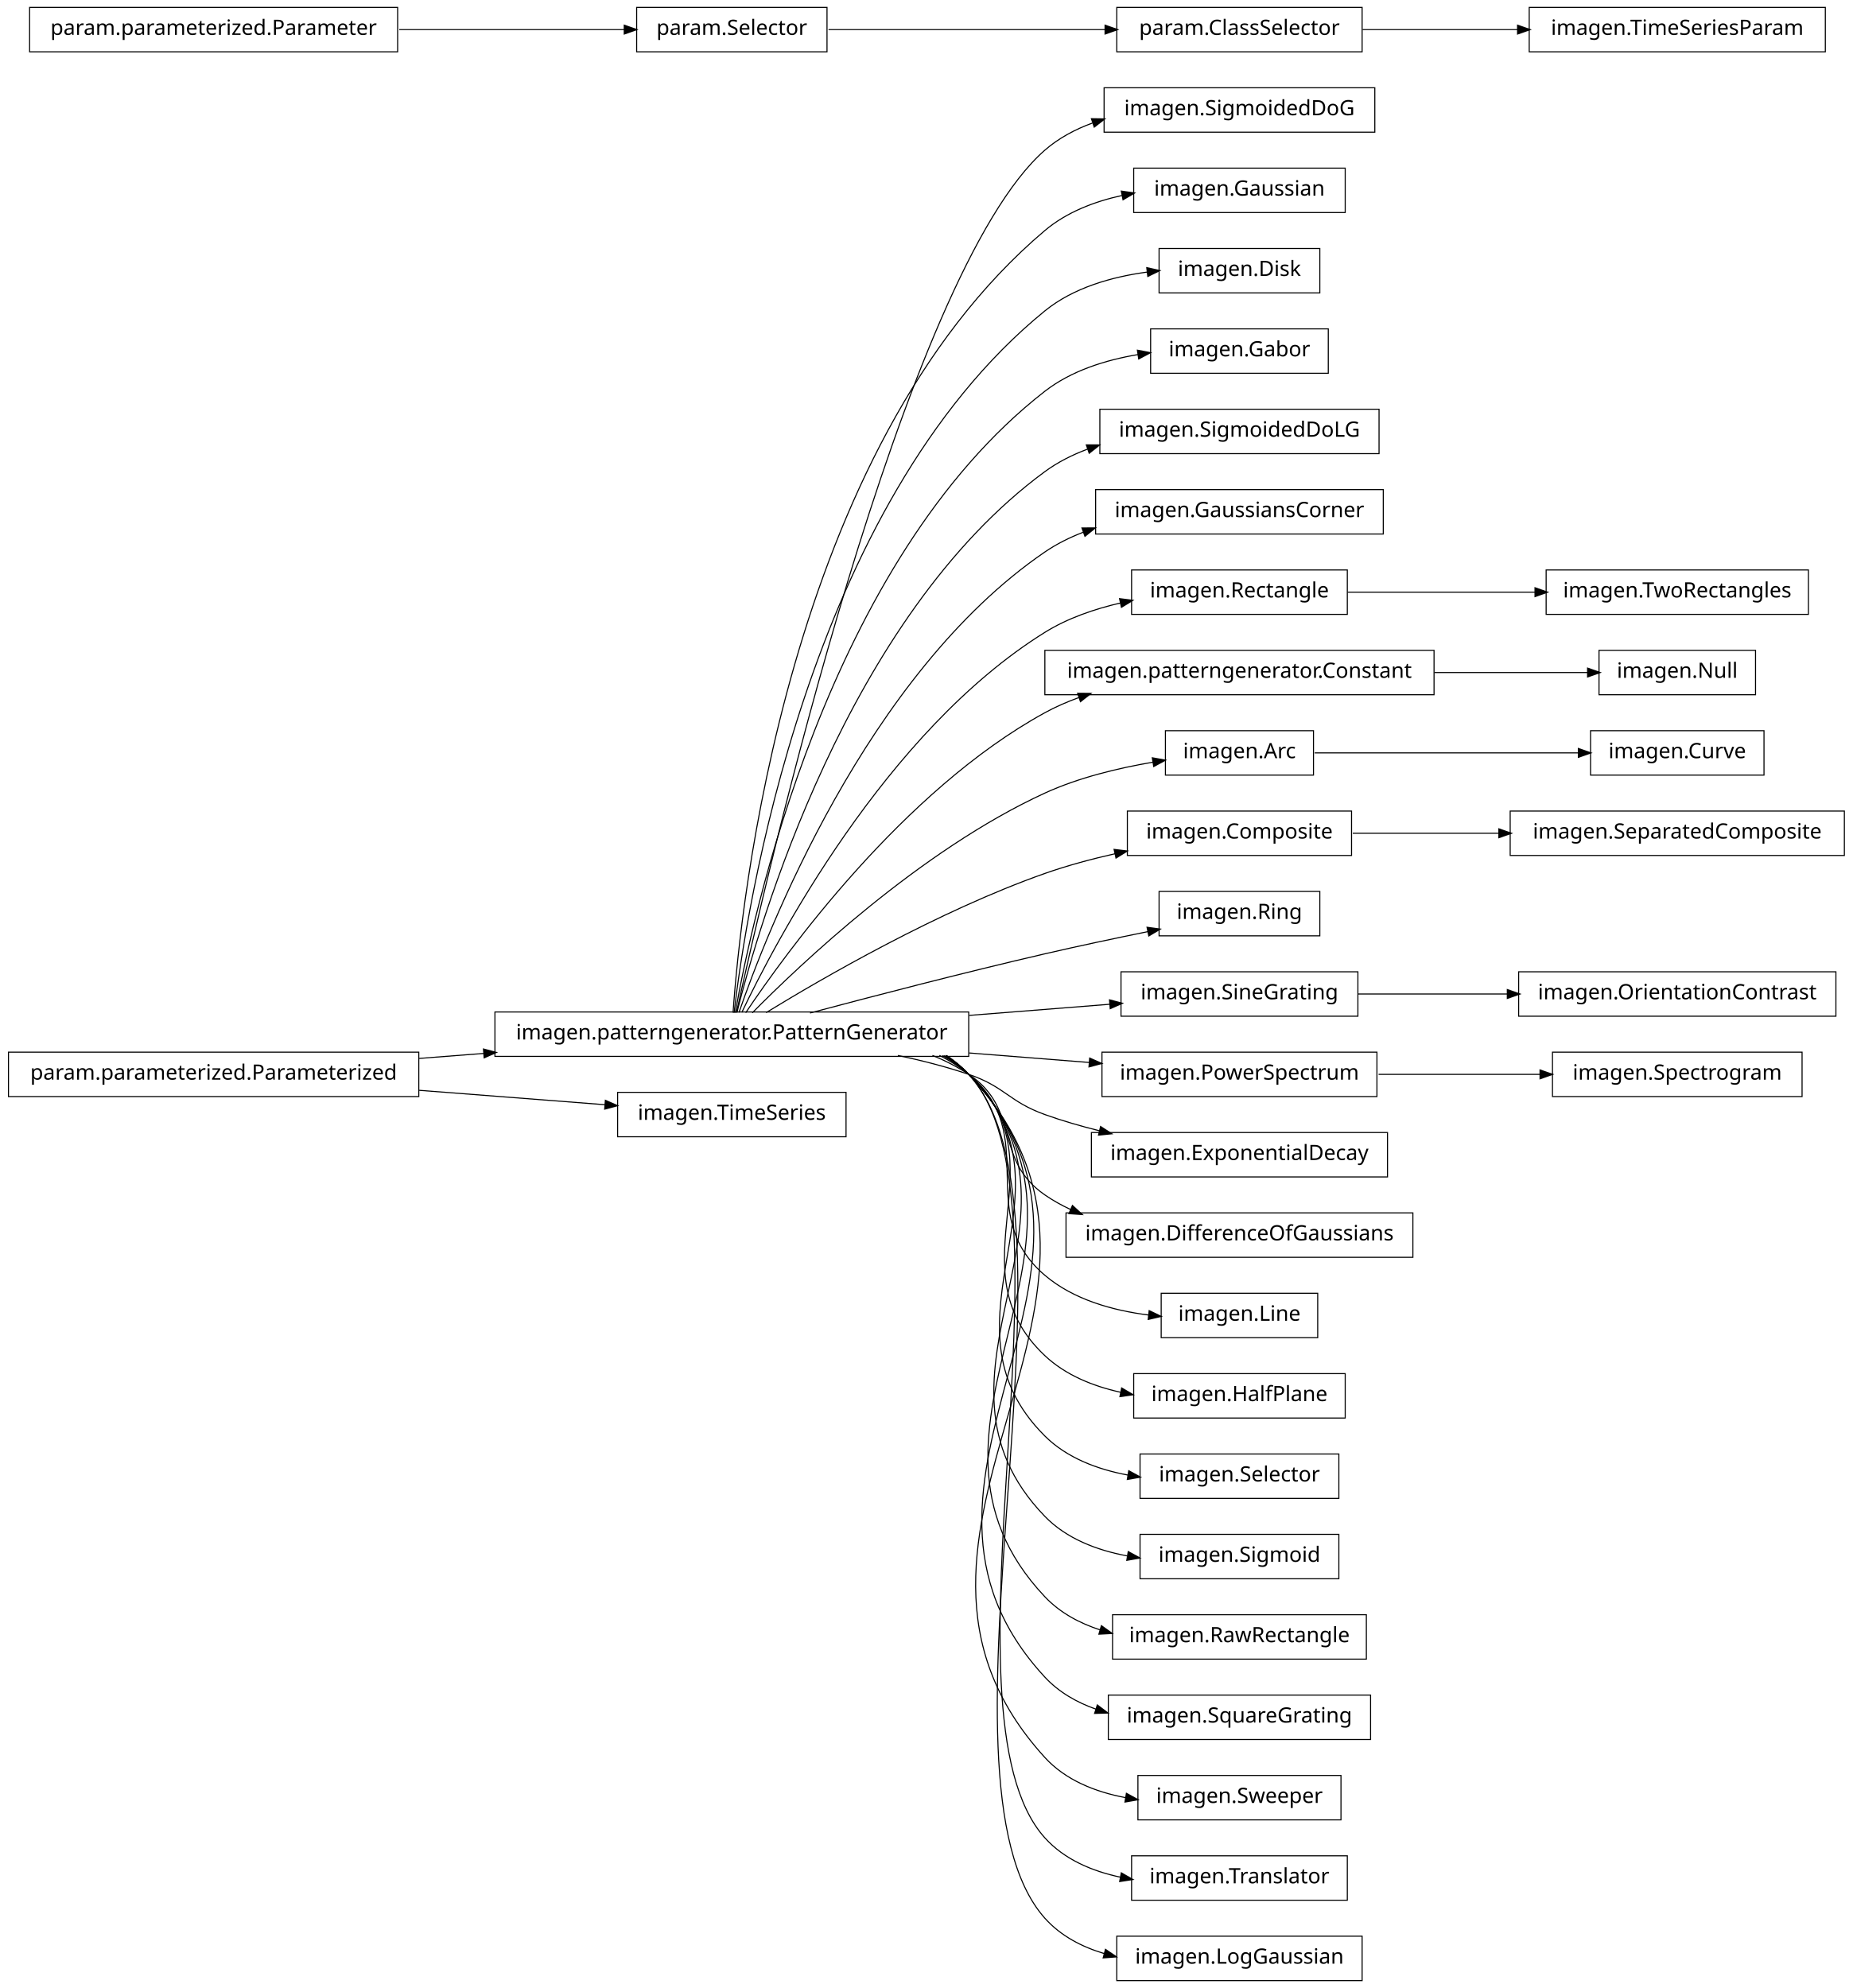
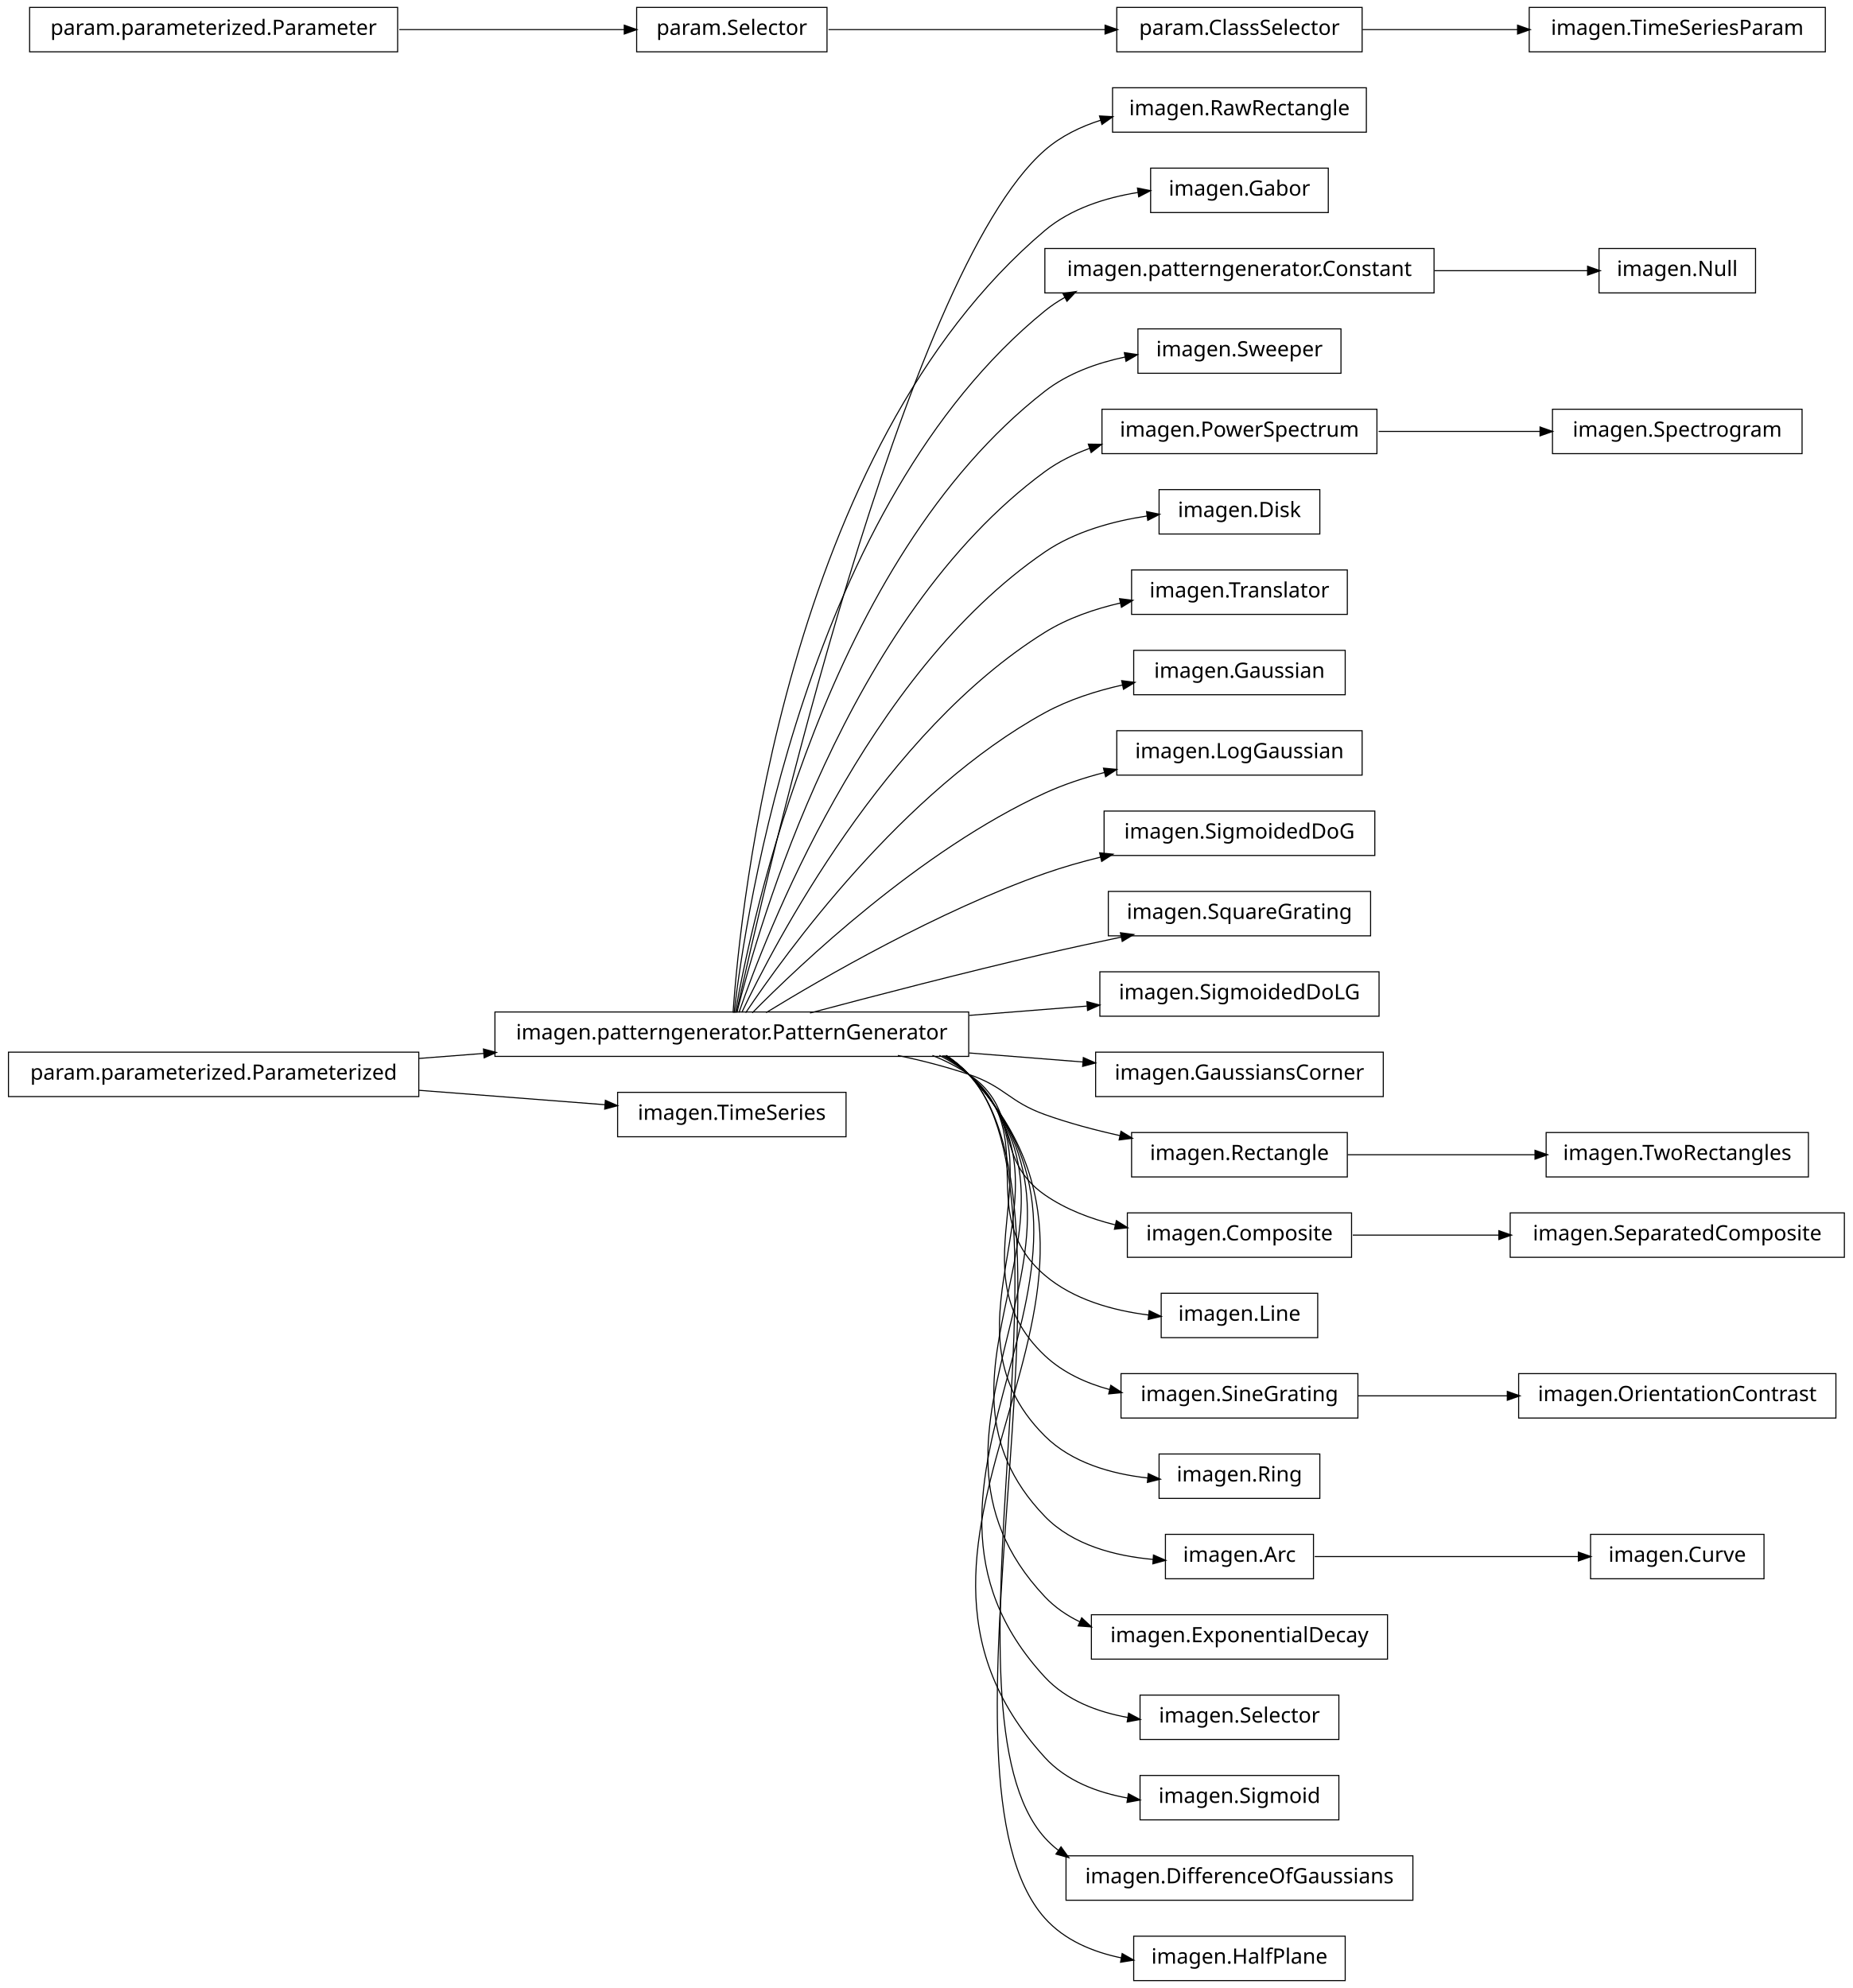
<svg xmlns="http://www.w3.org/2000/svg" width="876pt" height="940pt" viewBox="0.00 0.00 876.00 940.00">
  <g id="graph1" class="graph" transform="scale(1 1) rotate(0) translate(4 936)">
    <polygon fill="white" stroke="white" points="-4,5 -4,-936 873,-936 873,5 -4,5" />
    <g id="node1" class="node">
-       <polygon fill="none" stroke="black" stroke-width="0.5" points="646,-894.5 518,-894.5 518,-873.5 646,-873.5 646,-894.5" />
-       <text text-anchor="middle" x="582" y="-881.5" font-family="Vera" font-size="10.00">imagen.SigmoidedDoG</text>
+       <polygon fill="none" stroke="black" stroke-width="0.5" points="642,-894.5 522,-894.5 522,-873.5 642,-873.5 642,-894.5" />
+       <text text-anchor="middle" x="582" y="-881.5" font-family="Vera" font-size="10.00">imagen.RawRectangle</text>
    </g>
    <g id="node2" class="node">
      <polygon fill="none" stroke="black" stroke-width="0.5" points="454,-457.5 230,-457.5 230,-436.5 454,-436.5 454,-457.5" />
      <text text-anchor="middle" x="342" y="-444.5" font-family="Vera" font-size="10.00">imagen.patterngenerator.PatternGenerator</text>
    </g>
    <g id="edge2" class="edge">
-       <path fill="none" stroke="black" stroke-width="0.5" d="M344.205,-457.259C356.982,-515.776 423.271,-806.818 490,-865 496.515,-870.681 504.276,-874.824 512.487,-877.822" />
-       <polygon fill="black" stroke="black" points="512.354,-879.622 517.651,-879.544 513.462,-876.302 512.354,-879.622" />
+       <path fill="none" stroke="black" stroke-width="0.5" d="M344.205,-457.259C356.982,-515.776 423.271,-806.818 490,-865 497.606,-871.632 506.91,-876.168 516.647,-879.234" />
+       <polygon fill="black" stroke="black" points="516.166,-880.916 521.456,-880.623 517.138,-877.554 516.166,-880.916" />
    </g>
    <g id="node4" class="node">
-       <polygon fill="none" stroke="black" stroke-width="0.5" points="632,-856.5 532,-856.5 532,-835.5 632,-835.5 632,-856.5" />
-       <text text-anchor="middle" x="582" y="-843.5" font-family="Vera" font-size="10.00">imagen.Gaussian</text>
+       <polygon fill="none" stroke="black" stroke-width="0.5" points="624,-856.5 540,-856.5 540,-835.5 624,-835.5 624,-856.5" />
+       <text text-anchor="middle" x="582" y="-843.5" font-family="Vera" font-size="10.00">imagen.Gabor</text>
    </g>
    <g id="edge4" class="edge">
-       <path fill="none" stroke="black" stroke-width="0.5" d="M342.586,-457.178C346.009,-506.641 367.778,-723.734 490,-827 500.228,-835.642 513.358,-840.695 526.477,-843.572" />
-       <polygon fill="black" stroke="black" points="526.449,-845.351 531.694,-844.606 527.13,-841.917 526.449,-845.351" />
-     </g>
-     <g id="node6" class="node">
-       <polygon fill="none" stroke="black" stroke-width="0.5" points="620,-818.5 544,-818.5 544,-797.5 620,-797.5 620,-818.5" />
-       <text text-anchor="middle" x="582" y="-805.5" font-family="Vera" font-size="10.00">imagen.Disk</text>
-     </g>
-     <g id="edge6" class="edge">
-       <path fill="none" stroke="black" stroke-width="0.5" d="M343.054,-457.096C348.456,-503.427 377.339,-697.332 490,-789 503.528,-800.008 521.808,-805.134 538.509,-807.372" />
-       <polygon fill="black" stroke="black" points="538.463,-809.129 543.634,-807.978 538.874,-805.653 538.463,-809.129" />
-     </g>
-     <g id="node9" class="node">
-       <polygon fill="none" stroke="black" stroke-width="0.5" points="624,-780.5 540,-780.5 540,-759.5 624,-759.5 624,-780.5" />
-       <text text-anchor="middle" x="582" y="-767.5" font-family="Vera" font-size="10.00">imagen.Gabor</text>
+       <path fill="none" stroke="black" stroke-width="0.5" d="M342.586,-457.178C346.009,-506.641 367.778,-723.734 490,-827 502.2,-837.308 518.529,-842.51 534.043,-845.004" />
+       <polygon fill="black" stroke="black" points="534.068,-846.775 539.265,-845.749 534.563,-843.31 534.068,-846.775" />
+     </g>
+     <g id="node7" class="node">
+       <polygon fill="none" stroke="black" stroke-width="0.5" points="674,-818.5 490,-818.5 490,-797.5 674,-797.5 674,-818.5" />
+       <text text-anchor="middle" x="582" y="-805.5" font-family="Vera" font-size="10.00">imagen.patterngenerator.Constant</text>
+     </g>
+     <g id="edge36" class="edge">
+       <path fill="none" stroke="black" stroke-width="0.5" d="M343.054,-457.096C348.456,-503.427 377.339,-697.332 490,-789 492.957,-791.406 496.141,-793.531 499.486,-795.407" />
+       <polygon fill="black" stroke="black" points="498.896,-797.071 504.141,-797.812 500.503,-793.962 498.896,-797.071" />
+     </g>
+     <g id="node10" class="node">
+       <polygon fill="none" stroke="black" stroke-width="0.5" points="630,-780.5 534,-780.5 534,-759.5 630,-759.5 630,-780.5" />
+       <text text-anchor="middle" x="582" y="-767.5" font-family="Vera" font-size="10.00">imagen.Sweeper</text>
    </g>
    <g id="edge8" class="edge">
-       <path fill="none" stroke="black" stroke-width="0.5" d="M343.642,-457.137C351.211,-500.38 386.877,-670.851 490,-751 502.495,-760.711 518.735,-765.79 534.086,-768.354" />
-       <polygon fill="black" stroke="black" points="534.047,-770.117 539.251,-769.13 534.567,-766.656 534.047,-770.117" />
-     </g>
-     <g id="node11" class="node">
-       <polygon fill="none" stroke="black" stroke-width="0.5" points="648,-742.5 516,-742.5 516,-721.5 648,-721.5 648,-742.5" />
-       <text text-anchor="middle" x="582" y="-729.5" font-family="Vera" font-size="10.00">imagen.SigmoidedDoLG</text>
-     </g>
-     <g id="edge10" class="edge">
-       <path fill="none" stroke="black" stroke-width="0.5" d="M344.397,-457.219C354.341,-497.199 396.286,-644.188 490,-713 496.088,-717.47 502.985,-720.945 510.197,-723.638" />
-       <polygon fill="black" stroke="black" points="509.938,-725.4 515.235,-725.38 511.082,-722.092 509.938,-725.4" />
-     </g>
-     <g id="node13" class="node">
-       <polygon fill="none" stroke="black" stroke-width="0.5" points="650,-704.5 514,-704.5 514,-683.5 650,-683.5 650,-704.5" />
-       <text text-anchor="middle" x="582" y="-691.5" font-family="Vera" font-size="10.00">imagen.GaussiansCorner</text>
+       <path fill="none" stroke="black" stroke-width="0.5" d="M343.642,-457.137C351.211,-500.38 386.877,-670.851 490,-751 500.895,-759.468 514.638,-764.414 528.156,-767.241" />
+       <polygon fill="black" stroke="black" points="527.881,-768.97 533.121,-768.189 528.538,-765.532 527.881,-768.97" />
+     </g>
+     <g id="node15" class="node">
+       <polygon fill="none" stroke="black" stroke-width="0.5" points="647,-742.5 517,-742.5 517,-721.5 647,-721.5 647,-742.5" />
+       <text text-anchor="middle" x="582" y="-729.5" font-family="Vera" font-size="10.00">imagen.PowerSpectrum</text>
    </g>
    <g id="edge12" class="edge">
-       <path fill="none" stroke="black" stroke-width="0.5" d="M345.371,-457.24C357.895,-493.576 405.443,-617.232 490,-675 495.58,-678.812 501.764,-681.888 508.211,-684.366" />
-       <polygon fill="black" stroke="black" points="507.889,-686.11 513.186,-686.147 509.068,-682.814 507.889,-686.11" />
-     </g>
-     <g id="node16" class="node">
+       <path fill="none" stroke="black" stroke-width="0.5" d="M344.397,-457.219C354.341,-497.199 396.286,-644.188 490,-713 496.423,-717.716 503.746,-721.324 511.39,-724.076" />
+       <polygon fill="black" stroke="black" points="510.89,-725.753 516.187,-725.68 512,-722.434 510.89,-725.753" />
+     </g>
+     <g id="node17" class="node">
+       <polygon fill="none" stroke="black" stroke-width="0.5" points="620,-704.5 544,-704.5 544,-683.5 620,-683.5 620,-704.5" />
+       <text text-anchor="middle" x="582" y="-691.5" font-family="Vera" font-size="10.00">imagen.Disk</text>
+     </g>
+     <g id="edge14" class="edge">
+       <path fill="none" stroke="black" stroke-width="0.5" d="M345.371,-457.24C357.895,-493.576 405.443,-617.232 490,-675 504.157,-684.672 522.201,-689.604 538.552,-692.059" />
+       <polygon fill="black" stroke="black" points="538.375,-693.801 543.566,-692.743 538.849,-690.333 538.375,-693.801" />
+     </g>
+     <g id="node19" class="node">
      <polygon fill="none" stroke="black" stroke-width="0.5" points="633,-666.5 531,-666.5 531,-645.5 633,-645.5 633,-666.5" />
-       <text text-anchor="middle" x="582" y="-653.5" font-family="Vera" font-size="10.00">imagen.Rectangle</text>
-     </g>
-     <g id="edge22" class="edge">
+       <text text-anchor="middle" x="582" y="-653.5" font-family="Vera" font-size="10.00">imagen.Translator</text>
+     </g>
+     <g id="edge16" class="edge">
      <path fill="none" stroke="black" stroke-width="0.5" d="M346.723,-457.3C362.136,-489.668 414.37,-589.969 490,-637 500.76,-643.691 513.461,-648.071 525.935,-650.926" />
      <polygon fill="black" stroke="black" points="525.631,-652.65 530.886,-651.984 526.362,-649.227 525.631,-652.65" />
    </g>
-     <g id="node19" class="node">
-       <polygon fill="none" stroke="black" stroke-width="0.5" points="674,-628.5 490,-628.5 490,-607.5 674,-607.5 674,-628.5" />
-       <text text-anchor="middle" x="582" y="-615.5" font-family="Vera" font-size="10.00">imagen.patterngenerator.Constant</text>
-     </g>
-     <g id="edge54" class="edge">
-       <path fill="none" stroke="black" stroke-width="0.5" d="M348.572,-457.145C367.101,-484.853 422.812,-562.191 490,-599 495.14,-601.816 500.65,-604.216 506.325,-606.261" />
-       <polygon fill="black" stroke="black" points="505.829,-607.941 511.126,-607.897 506.958,-604.628 505.829,-607.941" />
-     </g>
-     <g id="node22" class="node">
-       <polygon fill="none" stroke="black" stroke-width="0.5" points="617,-590.5 547,-590.5 547,-569.5 617,-569.5 617,-590.5" />
-       <text text-anchor="middle" x="582" y="-577.5" font-family="Vera" font-size="10.00">imagen.Arc</text>
-     </g>
-     <g id="edge44" class="edge">
-       <path fill="none" stroke="black" stroke-width="0.5" d="M351.684,-457.097C373.872,-479.589 431.039,-533.959 490,-561 505.987,-568.332 524.832,-572.859 541.288,-575.642" />
-       <polygon fill="black" stroke="black" points="541.099,-577.384 546.313,-576.451 541.655,-573.928 541.099,-577.384" />
+     <g id="node21" class="node">
+       <polygon fill="none" stroke="black" stroke-width="0.5" points="632,-628.5 532,-628.5 532,-607.5 632,-607.5 632,-628.5" />
+       <text text-anchor="middle" x="582" y="-615.5" font-family="Vera" font-size="10.00">imagen.Gaussian</text>
+     </g>
+     <g id="edge18" class="edge">
+       <path fill="none" stroke="black" stroke-width="0.5" d="M348.572,-457.145C367.101,-484.853 422.812,-562.191 490,-599 501.238,-605.157 514.244,-609.324 526.874,-612.143" />
+       <polygon fill="black" stroke="black" points="526.626,-613.879 531.879,-613.196 527.346,-610.454 526.626,-613.879" />
+     </g>
+     <g id="node23" class="node">
+       <polygon fill="none" stroke="black" stroke-width="0.5" points="640,-590.5 524,-590.5 524,-569.5 640,-569.5 640,-590.5" />
+       <text text-anchor="middle" x="582" y="-577.5" font-family="Vera" font-size="10.00">imagen.LogGaussian</text>
+     </g>
+     <g id="edge20" class="edge">
+       <path fill="none" stroke="black" stroke-width="0.5" d="M351.684,-457.097C373.872,-479.589 431.039,-533.959 490,-561 498.837,-565.053 508.546,-568.248 518.243,-570.766" />
+       <polygon fill="black" stroke="black" points="518.034,-572.517 523.308,-572.022 518.876,-569.12 518.034,-572.517" />
    </g>
    <g id="node25" class="node">
-       <polygon fill="none" stroke="black" stroke-width="0.5" points="635,-552.5 529,-552.5 529,-531.5 635,-531.5 635,-552.5" />
-       <text text-anchor="middle" x="582" y="-539.5" font-family="Vera" font-size="10.00">imagen.Composite</text>
-     </g>
-     <g id="edge34" class="edge">
-       <path fill="none" stroke="black" stroke-width="0.5" d="M358.209,-457.194C384.757,-473.453 439.606,-505.229 490,-523 500.537,-526.716 512.023,-529.804 523.196,-532.333" />
-       <polygon fill="black" stroke="black" points="523.043,-534.092 528.302,-533.457 523.795,-530.673 523.043,-534.092" />
+       <polygon fill="none" stroke="black" stroke-width="0.5" points="646,-552.5 518,-552.5 518,-531.5 646,-531.5 646,-552.5" />
+       <text text-anchor="middle" x="582" y="-539.5" font-family="Vera" font-size="10.00">imagen.SigmoidedDoG</text>
+     </g>
+     <g id="edge22" class="edge">
+       <path fill="none" stroke="black" stroke-width="0.5" d="M358.209,-457.194C384.757,-473.453 439.606,-505.229 490,-523 498.435,-525.975 507.479,-528.547 516.483,-530.752" />
+       <polygon fill="black" stroke="black" points="516.208,-532.486 521.477,-531.94 517.018,-529.081 516.208,-532.486" />
+     </g>
+     <g id="node27" class="node">
+       <polygon fill="none" stroke="black" stroke-width="0.5" points="644,-514.5 520,-514.5 520,-493.5 644,-493.5 644,-514.5" />
+       <text text-anchor="middle" x="582" y="-501.5" font-family="Vera" font-size="10.00">imagen.SquareGrating</text>
+     </g>
+     <g id="edge24" class="edge">
+       <path fill="none" stroke="black" stroke-width="0.5" d="M378.982,-457.017C408.848,-464.981 452.009,-476.205 490,-485 501.678,-487.704 514.235,-490.421 526.202,-492.921" />
+       <polygon fill="black" stroke="black" points="526.039,-494.675 531.29,-493.979 526.751,-491.248 526.039,-494.675" />
    </g>
    <g id="node29" class="node">
-       <polygon fill="none" stroke="black" stroke-width="0.5" points="620,-514.5 544,-514.5 544,-493.5 620,-493.5 620,-514.5" />
-       <text text-anchor="middle" x="582" y="-501.5" font-family="Vera" font-size="10.00">imagen.Ring</text>
+       <polygon fill="none" stroke="black" stroke-width="0.5" points="648,-476.5 516,-476.5 516,-455.5 648,-455.5 648,-476.5" />
+       <text text-anchor="middle" x="582" y="-463.5" font-family="Vera" font-size="10.00">imagen.SigmoidedDoLG</text>
    </g>
    <g id="edge26" class="edge">
-       <path fill="none" stroke="black" stroke-width="0.5" d="M378.982,-457.017C408.848,-464.981 452.009,-476.205 490,-485 505.846,-488.668 523.307,-492.362 538.721,-495.504" />
-       <polygon fill="black" stroke="black" points="538.616,-497.269 543.864,-496.548 539.312,-493.839 538.616,-497.269" />
-     </g>
-     <g id="node35" class="node">
-       <polygon fill="none" stroke="black" stroke-width="0.5" points="638,-476.5 526,-476.5 526,-455.5 638,-455.5 638,-476.5" />
-       <text text-anchor="middle" x="582" y="-463.5" font-family="Vera" font-size="10.00">imagen.SineGrating</text>
+       <path fill="none" stroke="black" stroke-width="0.5" d="M454.27,-455.888C473.176,-457.385 492.339,-458.902 509.871,-460.29" />
+       <polygon fill="black" stroke="black" points="510.135,-462.066 515.257,-460.716 510.411,-458.577 510.135,-462.066" />
+     </g>
+     <g id="node31" class="node">
+       <polygon fill="none" stroke="black" stroke-width="0.5" points="650,-438.5 514,-438.5 514,-417.5 650,-417.5 650,-438.5" />
+       <text text-anchor="middle" x="582" y="-425.5" font-family="Vera" font-size="10.00">imagen.GaussiansCorner</text>
+     </g>
+     <g id="edge28" class="edge">
+       <path fill="none" stroke="black" stroke-width="0.5" d="M454.27,-438.112C472.513,-436.668 490.994,-435.205 508.019,-433.857" />
+       <polygon fill="black" stroke="black" points="508.408,-435.582 513.255,-433.442 508.132,-432.092 508.408,-435.582" />
+     </g>
+     <g id="node34" class="node">
+       <polygon fill="none" stroke="black" stroke-width="0.5" points="633,-400.5 531,-400.5 531,-379.5 633,-379.5 633,-400.5" />
+       <text text-anchor="middle" x="582" y="-387.5" font-family="Vera" font-size="10.00">imagen.Rectangle</text>
+     </g>
+     <g id="edge38" class="edge">
+       <path fill="none" stroke="black" stroke-width="0.5" d="M420.515,-436.949C431.895,-434.553 443.353,-431.609 454,-428 471.134,-422.192 472.972,-415.112 490,-409 501.282,-404.95 513.67,-401.659 525.598,-399.026" />
+       <polygon fill="black" stroke="black" points="526.155,-400.696 530.677,-397.937 525.422,-397.274 526.155,-400.696" />
+     </g>
+     <g id="node39" class="node">
+       <polygon fill="none" stroke="black" stroke-width="0.5" points="635,-362.5 529,-362.5 529,-341.5 635,-341.5 635,-362.5" />
+       <text text-anchor="middle" x="582" y="-349.5" font-family="Vera" font-size="10.00">imagen.Composite</text>
    </g>
    <g id="edge52" class="edge">
-       <path fill="none" stroke="black" stroke-width="0.5" d="M454.27,-455.888C477.213,-457.704 500.535,-459.551 520.861,-461.16" />
-       <polygon fill="black" stroke="black" points="520.84,-462.914 525.963,-461.564 521.116,-459.424 520.84,-462.914" />
-     </g>
-     <g id="node41" class="node">
-       <polygon fill="none" stroke="black" stroke-width="0.5" points="647,-438.5 517,-438.5 517,-417.5 647,-417.5 647,-438.5" />
-       <text text-anchor="middle" x="582" y="-425.5" font-family="Vera" font-size="10.00">imagen.PowerSpectrum</text>
-     </g>
-     <g id="edge66" class="edge">
-       <path fill="none" stroke="black" stroke-width="0.5" d="M454.27,-438.112C473.674,-436.576 493.348,-435.018 511.252,-433.601" />
-       <polygon fill="black" stroke="black" points="511.407,-435.344 516.253,-433.205 511.13,-431.855 511.407,-435.344" />
-     </g>
-     <g id="node45" class="node">
-       <polygon fill="none" stroke="black" stroke-width="0.5" points="652,-400.5 512,-400.5 512,-379.5 652,-379.5 652,-400.5" />
-       <text text-anchor="middle" x="582" y="-387.5" font-family="Vera" font-size="10.00">imagen.ExponentialDecay</text>
-     </g>
-     <g id="edge40" class="edge">
-       <path fill="none" stroke="black" stroke-width="0.5" d="M420.515,-436.949C431.895,-434.553 443.353,-431.609 454,-428 471.134,-422.192 472.972,-415.112 490,-409 498.289,-406.024 507.175,-403.459 516.037,-401.263" />
-       <polygon fill="black" stroke="black" points="516.501,-402.951 520.953,-400.08 515.683,-399.548 516.501,-402.951" />
-     </g>
-     <g id="node47" class="node">
-       <polygon fill="none" stroke="black" stroke-width="0.5" points="664,-362.5 500,-362.5 500,-341.5 664,-341.5 664,-362.5" />
-       <text text-anchor="middle" x="582" y="-349.5" font-family="Vera" font-size="10.00">imagen.DifferenceOfGaussians</text>
-     </g>
-     <g id="edge42" class="edge">
-       <path fill="none" stroke="black" stroke-width="0.5" d="M436.846,-436.968C442.881,-434.512 448.666,-431.554 454,-428 478.935,-411.386 465.365,-388.056 490,-371 493.84,-368.341 497.973,-366.039 502.285,-364.048" />
-       <polygon fill="black" stroke="black" points="503.127,-365.591 507.028,-362.007 501.743,-362.376 503.127,-365.591" />
-     </g>
-     <g id="node50" class="node">
+       <path fill="none" stroke="black" stroke-width="0.5" d="M436.846,-436.968C442.881,-434.512 448.666,-431.554 454,-428 478.935,-411.386 465.365,-388.056 490,-371 499.856,-364.176 511.636,-359.705 523.423,-356.797" />
+       <polygon fill="black" stroke="black" points="523.985,-358.464 528.469,-355.645 523.205,-355.052 523.985,-358.464" />
+     </g>
+     <g id="node43" class="node">
      <polygon fill="none" stroke="black" stroke-width="0.5" points="619,-324.5 545,-324.5 545,-303.5 619,-303.5 619,-324.5" />
      <text text-anchor="middle" x="582" y="-311.5" font-family="Vera" font-size="10.00">imagen.Line</text>
    </g>
-     <g id="edge46" class="edge">
+     <g id="edge40" class="edge">
      <path fill="none" stroke="black" stroke-width="0.5" d="M440.125,-436.98C445.063,-434.476 449.735,-431.508 454,-428 488.872,-399.318 455.644,-362.298 490,-333 503.495,-321.491 522.127,-316.332 539.096,-314.204" />
      <polygon fill="black" stroke="black" points="539.52,-315.918 544.301,-313.637 539.141,-312.439 539.52,-315.918" />
    </g>
-     <g id="node52" class="node">
-       <polygon fill="none" stroke="black" stroke-width="0.5" points="632,-286.5 532,-286.5 532,-265.5 632,-265.5 632,-286.5" />
-       <text text-anchor="middle" x="582" y="-273.5" font-family="Vera" font-size="10.00">imagen.HalfPlane</text>
+     <g id="node45" class="node">
+       <polygon fill="none" stroke="black" stroke-width="0.5" points="638,-286.5 526,-286.5 526,-265.5 638,-265.5 638,-286.5" />
+       <text text-anchor="middle" x="582" y="-273.5" font-family="Vera" font-size="10.00">imagen.SineGrating</text>
+     </g>
+     <g id="edge42" class="edge">
+       <path fill="none" stroke="black" stroke-width="0.5" d="M441.576,-436.896C446.023,-434.39 450.204,-431.447 454,-428 499.336,-386.832 445.404,-336.968 490,-295 498.522,-286.98 509.494,-281.964 520.873,-278.896" />
+       <polygon fill="black" stroke="black" points="521.328,-280.587 525.768,-277.698 520.496,-277.187 521.328,-280.587" />
+     </g>
+     <g id="node51" class="node">
+       <polygon fill="none" stroke="black" stroke-width="0.5" points="620,-248.5 544,-248.5 544,-227.5 620,-227.5 620,-248.5" />
+       <text text-anchor="middle" x="582" y="-235.5" font-family="Vera" font-size="10.00">imagen.Ring</text>
    </g>
    <g id="edge48" class="edge">
-       <path fill="none" stroke="black" stroke-width="0.5" d="M441.576,-436.896C446.023,-434.39 450.204,-431.447 454,-428 499.336,-386.832 445.404,-336.968 490,-295 499.751,-285.823 512.71,-280.578 525.817,-277.687" />
-       <polygon fill="black" stroke="black" points="526.471,-279.342 531.037,-276.657 525.793,-275.908 526.471,-279.342" />
+       <path fill="none" stroke="black" stroke-width="0.5" d="M442.322,-436.855C446.517,-434.348 450.445,-431.417 454,-428 509.991,-374.176 434.977,-311.813 490,-257 502.67,-244.378 521.366,-239.083 538.601,-237.154" />
+       <polygon fill="black" stroke="black" points="539.079,-238.867 543.894,-236.659 538.753,-235.382 539.079,-238.867" />
    </g>
    <g id="node54" class="node">
-       <polygon fill="none" stroke="black" stroke-width="0.5" points="629,-248.5 535,-248.5 535,-227.5 629,-227.5 629,-248.5" />
-       <text text-anchor="middle" x="582" y="-235.5" font-family="Vera" font-size="10.00">imagen.Selector</text>
-     </g>
-     <g id="edge50" class="edge">
-       <path fill="none" stroke="black" stroke-width="0.5" d="M442.322,-436.855C446.517,-434.348 450.445,-431.417 454,-428 509.991,-374.176 434.977,-311.813 490,-257 500.394,-246.646 514.842,-241.223 529.212,-238.543" />
-       <polygon fill="black" stroke="black" points="529.845,-240.213 534.496,-237.676 529.278,-236.759 529.845,-240.213" />
-     </g>
-     <g id="node60" class="node">
-       <polygon fill="none" stroke="black" stroke-width="0.5" points="629,-210.5 535,-210.5 535,-189.5 629,-189.5 629,-210.5" />
-       <text text-anchor="middle" x="582" y="-197.5" font-family="Vera" font-size="10.00">imagen.Sigmoid</text>
-     </g>
-     <g id="edge58" class="edge">
-       <path fill="none" stroke="black" stroke-width="0.5" d="M442.975,-436.706C446.942,-434.226 450.649,-431.343 454,-428 520.734,-361.435 424.462,-286.743 490,-219 500.201,-208.456 514.592,-202.976 528.969,-200.303" />
-       <polygon fill="black" stroke="black" points="529.604,-201.973 534.257,-199.441 529.041,-198.518 529.604,-201.973" />
-     </g>
-     <g id="node62" class="node">
-       <polygon fill="none" stroke="black" stroke-width="0.5" points="642,-172.5 522,-172.5 522,-151.5 642,-151.5 642,-172.5" />
-       <text text-anchor="middle" x="582" y="-159.5" font-family="Vera" font-size="10.00">imagen.RawRectangle</text>
+       <polygon fill="none" stroke="black" stroke-width="0.5" points="617,-210.5 547,-210.5 547,-189.5 617,-189.5 617,-210.5" />
+       <text text-anchor="middle" x="582" y="-197.5" font-family="Vera" font-size="10.00">imagen.Arc</text>
    </g>
    <g id="edge60" class="edge">
-       <path fill="none" stroke="black" stroke-width="0.5" d="M443.082,-436.812C447.02,-434.304 450.692,-431.386 454,-428 531.525,-348.646 413.9,-261.722 490,-181 497.115,-173.453 506.372,-168.483 516.268,-165.276" />
-       <polygon fill="black" stroke="black" points="516.865,-166.925 521.171,-163.839 515.88,-163.566 516.865,-166.925" />
-     </g>
-     <g id="node64" class="node">
-       <polygon fill="none" stroke="black" stroke-width="0.5" points="644,-134.5 520,-134.5 520,-113.5 644,-113.5 644,-134.5" />
-       <text text-anchor="middle" x="582" y="-121.5" font-family="Vera" font-size="10.00">imagen.SquareGrating</text>
+       <path fill="none" stroke="black" stroke-width="0.5" d="M442.975,-436.706C446.942,-434.226 450.649,-431.343 454,-428 520.734,-361.435 424.462,-286.743 490,-219 503.164,-205.393 523.307,-200.219 541.393,-198.629" />
+       <polygon fill="black" stroke="black" points="541.568,-200.371 546.432,-198.271 541.32,-196.88 541.568,-200.371" />
+     </g>
+     <g id="node63" class="node">
+       <polygon fill="none" stroke="black" stroke-width="0.5" points="652,-172.5 512,-172.5 512,-151.5 652,-151.5 652,-172.5" />
+       <text text-anchor="middle" x="582" y="-159.5" font-family="Vera" font-size="10.00">imagen.ExponentialDecay</text>
    </g>
    <g id="edge62" class="edge">
-       <path fill="none" stroke="black" stroke-width="0.5" d="M443.162,-436.889C447.079,-434.361 450.725,-431.417 454,-428 542.345,-335.828 403.31,-236.73 490,-143 496.601,-135.863 505.116,-131.019 514.296,-127.788" />
-       <polygon fill="black" stroke="black" points="514.918,-129.427 519.151,-126.242 513.855,-126.092 514.918,-129.427" />
-     </g>
-     <g id="node66" class="node">
-       <polygon fill="none" stroke="black" stroke-width="0.5" points="630,-96.5 534,-96.5 534,-75.5 630,-75.5 630,-96.5" />
-       <text text-anchor="middle" x="582" y="-83.5" font-family="Vera" font-size="10.00">imagen.Sweeper</text>
+       <path fill="none" stroke="black" stroke-width="0.5" d="M443.082,-436.812C447.02,-434.304 450.692,-431.386 454,-428 531.525,-348.646 413.9,-261.722 490,-181 494.725,-175.988 500.395,-172.113 506.57,-169.135" />
+       <polygon fill="black" stroke="black" points="507.503,-170.637 511.382,-167.029 506.1,-167.43 507.503,-170.637" />
+     </g>
+     <g id="node65" class="node">
+       <polygon fill="none" stroke="black" stroke-width="0.5" points="629,-134.5 535,-134.5 535,-113.5 629,-113.5 629,-134.5" />
+       <text text-anchor="middle" x="582" y="-121.5" font-family="Vera" font-size="10.00">imagen.Selector</text>
    </g>
    <g id="edge64" class="edge">
-       <path fill="none" stroke="black" stroke-width="0.5" d="M443.223,-436.948C447.125,-434.404 450.75,-431.441 454,-428 553.183,-322.991 392.702,-211.758 490,-105 499.784,-94.264 513.896,-88.699 528.14,-86.005" />
-       <polygon fill="black" stroke="black" points="528.738,-87.681 533.385,-85.139 528.167,-84.227 528.738,-87.681" />
+       <path fill="none" stroke="black" stroke-width="0.5" d="M443.162,-436.889C447.079,-434.361 450.725,-431.417 454,-428 542.345,-335.828 403.31,-236.73 490,-143 500.148,-132.028 514.82,-126.476 529.477,-123.87" />
+       <polygon fill="black" stroke="black" points="529.769,-125.596 534.44,-123.096 529.23,-122.138 529.769,-125.596" />
+     </g>
+     <g id="node67" class="node">
+       <polygon fill="none" stroke="black" stroke-width="0.5" points="629,-96.5 535,-96.5 535,-75.5 629,-75.5 629,-96.5" />
+       <text text-anchor="middle" x="582" y="-83.5" font-family="Vera" font-size="10.00">imagen.Sigmoid</text>
+     </g>
+     <g id="edge66" class="edge">
+       <path fill="none" stroke="black" stroke-width="0.5" d="M443.223,-436.948C447.125,-434.404 450.75,-431.441 454,-428 553.183,-322.991 392.702,-211.758 490,-105 500.068,-93.954 514.717,-88.381 529.377,-85.779" />
+       <polygon fill="black" stroke="black" points="529.671,-87.504 534.342,-85.007 529.133,-84.046 529.671,-87.504" />
    </g>
    <g id="node69" class="node">
-       <polygon fill="none" stroke="black" stroke-width="0.5" points="633,-58.5 531,-58.5 531,-37.5 633,-37.5 633,-58.5" />
-       <text text-anchor="middle" x="582" y="-45.5" font-family="Vera" font-size="10.00">imagen.Translator</text>
+       <polygon fill="none" stroke="black" stroke-width="0.5" points="664,-58.5 500,-58.5 500,-37.5 664,-37.5 664,-58.5" />
+       <text text-anchor="middle" x="582" y="-45.5" font-family="Vera" font-size="10.00">imagen.DifferenceOfGaussians</text>
    </g>
    <g id="edge68" class="edge">
-       <path fill="none" stroke="black" stroke-width="0.5" d="M443.273,-436.994C447.161,-434.438 450.77,-431.46 454,-428 509.017,-369.07 436.041,-126.9 490,-67 499.236,-56.747 512.416,-51.196 525.925,-48.359" />
-       <polygon fill="black" stroke="black" points="526.314,-50.067 530.91,-47.433 525.674,-46.626 526.314,-50.067" />
+       <path fill="none" stroke="black" stroke-width="0.5" d="M443.273,-436.994C447.161,-434.438 450.77,-431.46 454,-428 509.017,-369.07 436.041,-126.9 490,-67 491.978,-64.804 494.138,-62.823 496.443,-61.039" />
+       <polygon fill="black" stroke="black" points="497.646,-62.333 500.741,-58.035 495.641,-59.465 497.646,-62.333" />
    </g>
    <g id="node71" class="node">
-       <polygon fill="none" stroke="black" stroke-width="0.5" points="640,-20.5 524,-20.5 524,0.5 640,0.5 640,-20.5" />
-       <text text-anchor="middle" x="582" y="-7.5" font-family="Vera" font-size="10.00">imagen.LogGaussian</text>
+       <polygon fill="none" stroke="black" stroke-width="0.5" points="632,-20.5 532,-20.5 532,0.5 632,0.5 632,-20.5" />
+       <text text-anchor="middle" x="582" y="-7.5" font-family="Vera" font-size="10.00">imagen.HalfPlane</text>
    </g>
    <g id="edge70" class="edge">
-       <path fill="none" stroke="black" stroke-width="0.5" d="M443.796,-436.709C447.49,-434.215 450.92,-431.33 454,-428 514.447,-362.64 430.726,-95.426 490,-29 497.439,-20.663 507.485,-15.428 518.21,-12.231" />
-       <polygon fill="black" stroke="black" points="518.801,-13.884 523.179,-10.902 517.896,-10.504 518.801,-13.884" />
-     </g>
-     <g id="node8" class="node">
+       <path fill="none" stroke="black" stroke-width="0.5" d="M443.796,-436.709C447.49,-434.215 450.92,-431.33 454,-428 514.447,-362.64 430.726,-95.426 490,-29 499.284,-18.596 512.629,-13.022 526.286,-10.212" />
+       <polygon fill="black" stroke="black" points="526.718,-11.912 531.325,-9.298 526.093,-8.469 526.718,-11.912" />
+     </g>
+     <g id="node6" class="node">
+       <polygon fill="none" stroke="black" stroke-width="0.5" points="826,-818.5 752,-818.5 752,-797.5 826,-797.5 826,-818.5" />
+       <text text-anchor="middle" x="789" y="-805.5" font-family="Vera" font-size="10.00">imagen.Null</text>
+     </g>
+     <g id="edge6" class="edge">
+       <path fill="none" stroke="black" stroke-width="0.5" d="M674.3,-808C699.545,-808 725.69,-808 746.63,-808" />
+       <polygon fill="black" stroke="black" points="746.839,-809.75 751.839,-808 746.838,-806.25 746.839,-809.75" />
+     </g>
+     <g id="node9" class="node">
      <polygon fill="none" stroke="black" stroke-width="0.5" points="194,-438.5 5.68434e-14,-438.5 0,-417.5 194,-417.5 194,-438.5" />
      <text text-anchor="middle" x="97" y="-425.5" font-family="Vera" font-size="10.00">param.parameterized.Parameterized</text>
    </g>
-     <g id="edge24" class="edge">
+     <g id="edge54" class="edge">
      <path fill="none" stroke="black" stroke-width="0.5" d="M194.182,-435.537C204.286,-436.32 214.629,-437.122 224.922,-437.92" />
      <polygon fill="black" stroke="black" points="224.849,-439.67 229.969,-438.312 225.12,-436.18 224.849,-439.67" />
    </g>
-     <g id="node43" class="node">
+     <g id="node60" class="node">
      <polygon fill="none" stroke="black" stroke-width="0.5" points="396,-419.5 288,-419.5 288,-398.5 396,-398.5 396,-419.5" />
      <text text-anchor="middle" x="342" y="-406.5" font-family="Vera" font-size="10.00">imagen.TimeSeries</text>
    </g>
-     <g id="edge38" class="edge">
+     <g id="edge58" class="edge">
      <path fill="none" stroke="black" stroke-width="0.5" d="M194.182,-420.463C223.866,-418.161 255.624,-415.699 282.066,-413.648" />
      <polygon fill="black" stroke="black" points="282.431,-415.375 287.281,-413.244 282.161,-411.885 282.431,-415.375" />
    </g>
-     <g id="node15" class="node">
-       <polygon fill="none" stroke="black" stroke-width="0.5" points="851,-666.5 727,-666.5 727,-645.5 851,-645.5 851,-666.5" />
-       <text text-anchor="middle" x="789" y="-653.5" font-family="Vera" font-size="10.00">imagen.TwoRectangles</text>
-     </g>
-     <g id="edge14" class="edge">
-       <path fill="none" stroke="black" stroke-width="0.5" d="M633.169,-656C659.881,-656 692.903,-656 721.665,-656" />
-       <polygon fill="black" stroke="black" points="721.983,-657.75 726.983,-656 721.983,-654.25 721.983,-657.75" />
-     </g>
-     <g id="node18" class="node">
-       <polygon fill="none" stroke="black" stroke-width="0.5" points="826,-628.5 752,-628.5 752,-607.5 826,-607.5 826,-628.5" />
-       <text text-anchor="middle" x="789" y="-615.5" font-family="Vera" font-size="10.00">imagen.Null</text>
-     </g>
-     <g id="edge16" class="edge">
-       <path fill="none" stroke="black" stroke-width="0.5" d="M674.3,-618C699.545,-618 725.69,-618 746.63,-618" />
-       <polygon fill="black" stroke="black" points="746.839,-619.75 751.839,-618 746.838,-616.25 746.839,-619.75" />
-     </g>
-     <g id="node21" class="node">
-       <polygon fill="none" stroke="black" stroke-width="0.5" points="830,-590.5 748,-590.5 748,-569.5 830,-569.5 830,-590.5" />
-       <text text-anchor="middle" x="789" y="-577.5" font-family="Vera" font-size="10.00">imagen.Curve</text>
-     </g>
-     <g id="edge18" class="edge">
-       <path fill="none" stroke="black" stroke-width="0.5" d="M617.585,-580C652.1,-580 704.658,-580 742.474,-580" />
-       <polygon fill="black" stroke="black" points="742.476,-581.75 747.476,-580 742.476,-578.25 742.476,-581.75" />
-     </g>
-     <g id="node24" class="node">
-       <polygon fill="none" stroke="black" stroke-width="0.5" points="868,-552.5 710,-552.5 710,-531.5 868,-531.5 868,-552.5" />
-       <text text-anchor="middle" x="789" y="-539.5" font-family="Vera" font-size="10.00">imagen.SeparatedComposite</text>
-     </g>
-     <g id="edge20" class="edge">
-       <path fill="none" stroke="black" stroke-width="0.5" d="M635.577,-542C656.626,-542 681.297,-542 704.625,-542" />
-       <polygon fill="black" stroke="black" points="704.893,-543.75 709.893,-542 704.892,-540.25 704.893,-543.75" />
-     </g>
-     <g id="node31" class="node">
-       <polygon fill="none" stroke="black" stroke-width="0.5" points="859,-932.5 719,-932.5 719,-911.5 859,-911.5 859,-932.5" />
-       <text text-anchor="middle" x="789" y="-919.5" font-family="Vera" font-size="10.00">imagen.TimeSeriesParam</text>
-     </g>
-     <g id="node32" class="node">
+     <g id="node12" class="node">
+       <polygon fill="none" stroke="black" stroke-width="0.5" points="387,-932.5 297,-932.5 297,-911.5 387,-911.5 387,-932.5" />
+       <text text-anchor="middle" x="342" y="-919.5" font-family="Vera" font-size="10.00">param.Selector</text>
+     </g>
+     <g id="node36" class="node">
      <polygon fill="none" stroke="black" stroke-width="0.5" points="640,-932.5 524,-932.5 524,-911.5 640,-911.5 640,-932.5" />
      <text text-anchor="middle" x="582" y="-919.5" font-family="Vera" font-size="10.00">param.ClassSelector</text>
-     </g>
-     <g id="edge28" class="edge">
-       <path fill="none" stroke="black" stroke-width="0.5" d="M640.212,-922C662.986,-922 689.405,-922 713.606,-922" />
-       <polygon fill="black" stroke="black" points="713.734,-923.75 718.734,-922 713.734,-920.25 713.734,-923.75" />
-     </g>
-     <g id="node34" class="node">
-       <polygon fill="none" stroke="black" stroke-width="0.5" points="864,-476.5 714,-476.5 714,-455.5 864,-455.5 864,-476.5" />
-       <text text-anchor="middle" x="789" y="-463.5" font-family="Vera" font-size="10.00">imagen.OrientationContrast</text>
-     </g>
-     <g id="edge30" class="edge">
-       <path fill="none" stroke="black" stroke-width="0.5" d="M638.017,-466C659.815,-466 685.2,-466 708.866,-466" />
-       <polygon fill="black" stroke="black" points="708.888,-467.75 713.888,-466 708.887,-464.25 708.888,-467.75" />
-     </g>
-     <g id="node37" class="node">
-       <polygon fill="none" stroke="black" stroke-width="0.5" points="387,-932.5 297,-932.5 297,-911.5 387,-911.5 387,-932.5" />
-       <text text-anchor="middle" x="342" y="-919.5" font-family="Vera" font-size="10.00">param.Selector</text>
    </g>
    <g id="edge32" class="edge">
      <path fill="none" stroke="black" stroke-width="0.5" d="M387.707,-922C424.748,-922 477.358,-922 518.494,-922" />
      <polygon fill="black" stroke="black" points="518.706,-923.75 523.706,-922 518.706,-920.25 518.706,-923.75" />
    </g>
-     <g id="node40" class="node">
-       <polygon fill="none" stroke="black" stroke-width="0.5" points="848,-438.5 730,-438.5 730,-417.5 848,-417.5 848,-438.5" />
-       <text text-anchor="middle" x="789" y="-425.5" font-family="Vera" font-size="10.00">imagen.Spectrogram</text>
-     </g>
-     <g id="edge36" class="edge">
-       <path fill="none" stroke="black" stroke-width="0.5" d="M647.781,-428C672.206,-428 699.878,-428 724.214,-428" />
-       <polygon fill="black" stroke="black" points="724.354,-429.75 729.354,-428 724.354,-426.25 724.354,-429.75" />
-     </g>
-     <g id="node58" class="node">
+     <g id="node13" class="node">
      <polygon fill="none" stroke="black" stroke-width="0.5" points="184,-932.5 10,-932.5 10,-911.5 184,-911.5 184,-932.5" />
      <text text-anchor="middle" x="97" y="-919.5" font-family="Vera" font-size="10.00">param.parameterized.Parameter</text>
    </g>
-     <g id="edge56" class="edge">
+     <g id="edge10" class="edge">
      <path fill="none" stroke="black" stroke-width="0.5" d="M184.759,-922C220.453,-922 260.436,-922 291.152,-922" />
      <polygon fill="black" stroke="black" points="291.387,-923.75 296.387,-922 291.387,-920.25 291.387,-923.75" />
    </g>
+     <g id="node58" class="node">
+       <polygon fill="none" stroke="black" stroke-width="0.5" points="848,-742.5 730,-742.5 730,-721.5 848,-721.5 848,-742.5" />
+       <text text-anchor="middle" x="789" y="-729.5" font-family="Vera" font-size="10.00">imagen.Spectrogram</text>
+     </g>
+     <g id="edge56" class="edge">
+       <path fill="none" stroke="black" stroke-width="0.5" d="M647.781,-732C672.206,-732 699.878,-732 724.214,-732" />
+       <polygon fill="black" stroke="black" points="724.354,-733.75 729.354,-732 724.354,-730.25 724.354,-733.75" />
+     </g>
+     <g id="node33" class="node">
+       <polygon fill="none" stroke="black" stroke-width="0.5" points="851,-400.5 727,-400.5 727,-379.5 851,-379.5 851,-400.5" />
+       <text text-anchor="middle" x="789" y="-387.5" font-family="Vera" font-size="10.00">imagen.TwoRectangles</text>
+     </g>
+     <g id="edge30" class="edge">
+       <path fill="none" stroke="black" stroke-width="0.5" d="M633.169,-390C659.881,-390 692.903,-390 721.665,-390" />
+       <polygon fill="black" stroke="black" points="721.983,-391.75 726.983,-390 721.983,-388.25 721.983,-391.75" />
+     </g>
+     <g id="node47" class="node">
+       <polygon fill="none" stroke="black" stroke-width="0.5" points="859,-932.5 719,-932.5 719,-911.5 859,-911.5 859,-932.5" />
+       <text text-anchor="middle" x="789" y="-919.5" font-family="Vera" font-size="10.00">imagen.TimeSeriesParam</text>
+     </g>
+     <g id="edge44" class="edge">
+       <path fill="none" stroke="black" stroke-width="0.5" d="M640.212,-922C662.986,-922 689.405,-922 713.606,-922" />
+       <polygon fill="black" stroke="black" points="713.734,-923.75 718.734,-922 713.734,-920.25 713.734,-923.75" />
+     </g>
+     <g id="node38" class="node">
+       <polygon fill="none" stroke="black" stroke-width="0.5" points="868,-362.5 710,-362.5 710,-341.5 868,-341.5 868,-362.5" />
+       <text text-anchor="middle" x="789" y="-349.5" font-family="Vera" font-size="10.00">imagen.SeparatedComposite</text>
+     </g>
+     <g id="edge34" class="edge">
+       <path fill="none" stroke="black" stroke-width="0.5" d="M635.577,-352C656.626,-352 681.297,-352 704.625,-352" />
+       <polygon fill="black" stroke="black" points="704.893,-353.75 709.893,-352 704.892,-350.25 704.893,-353.75" />
+     </g>
+     <g id="node49" class="node">
+       <polygon fill="none" stroke="black" stroke-width="0.5" points="864,-286.5 714,-286.5 714,-265.5 864,-265.5 864,-286.5" />
+       <text text-anchor="middle" x="789" y="-273.5" font-family="Vera" font-size="10.00">imagen.OrientationContrast</text>
+     </g>
+     <g id="edge46" class="edge">
+       <path fill="none" stroke="black" stroke-width="0.5" d="M638.017,-276C659.815,-276 685.2,-276 708.866,-276" />
+       <polygon fill="black" stroke="black" points="708.888,-277.75 713.888,-276 708.887,-274.25 708.888,-277.75" />
+     </g>
+     <g id="node53" class="node">
+       <polygon fill="none" stroke="black" stroke-width="0.5" points="830,-210.5 748,-210.5 748,-189.5 830,-189.5 830,-210.5" />
+       <text text-anchor="middle" x="789" y="-197.5" font-family="Vera" font-size="10.00">imagen.Curve</text>
+     </g>
+     <g id="edge50" class="edge">
+       <path fill="none" stroke="black" stroke-width="0.5" d="M617.585,-200C652.1,-200 704.658,-200 742.474,-200" />
+       <polygon fill="black" stroke="black" points="742.476,-201.75 747.476,-200 742.476,-198.25 742.476,-201.75" />
+     </g>
  </g>
</svg>
